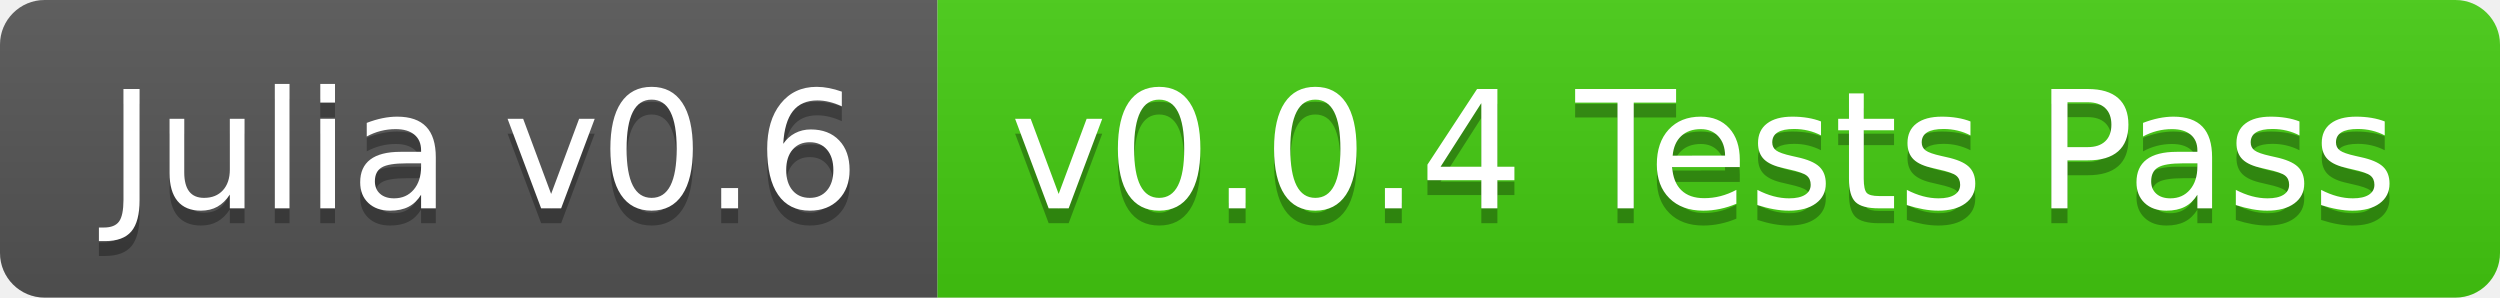
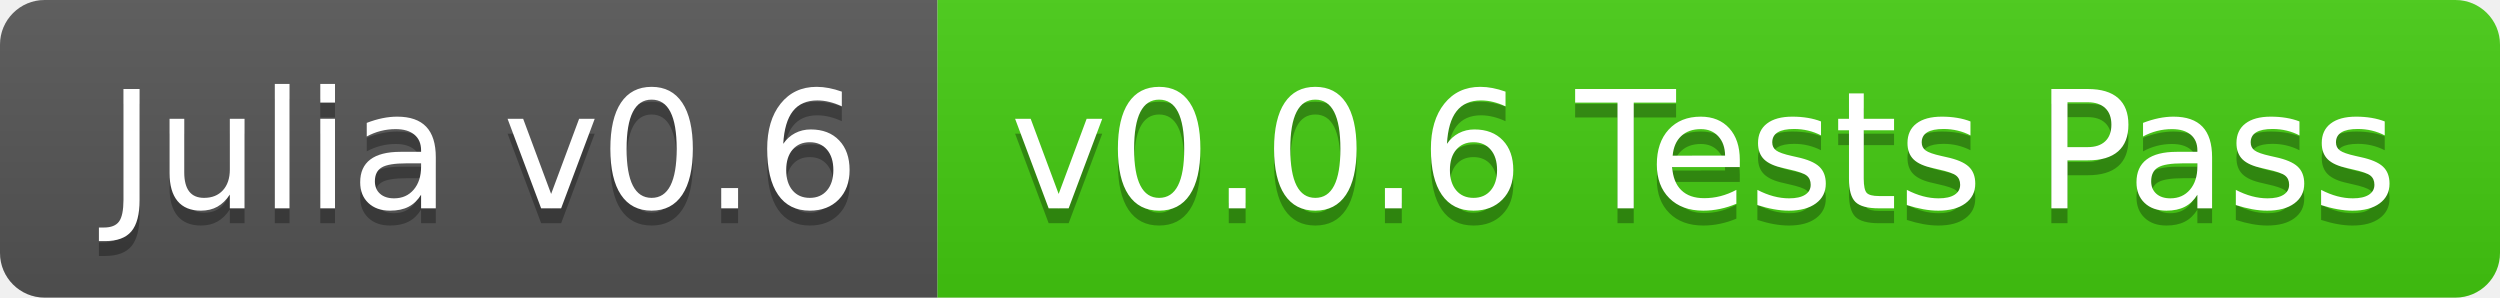
<svg xmlns="http://www.w3.org/2000/svg" width="168" height="20">
  <linearGradient id="b" x2="0" y2="100%">
    <stop offset="0" stop-color="#bbb" stop-opacity=".1" />
    <stop offset="1" stop-opacity=".1" />
  </linearGradient>
  <clipPath id="a">
    <rect width="168" height="20" rx="3" fill="#fff" />
  </clipPath>
  <g clip-path="url(#a)">
    <path fill="#555" d="M0 0h63v20H0z" />
    <path fill="#4c1" d="M63 0h105v20H63z" />
    <path fill="url(#b)" d="M0 0h168v20H0z" />
  </g>
  <g fill="#fff" text-anchor="middle" font-family="DejaVu Sans,Verdana,Geneva,sans-serif" font-size="110">
    <text x="325" y="150" fill="#010101" fill-opacity=".3" transform="scale(.1)" textLength="530">Julia v0.6</text>
    <text x="325" y="140" transform="scale(.1)" textLength="530">Julia v0.6</text>
-     <text x="1145" y="150" fill="#010101" fill-opacity=".3" transform="scale(.1)" textLength="950">v0.0.4 Tests Pass</text>
-     <text x="1145" y="140" transform="scale(.1)" textLength="950">v0.0.4 Tests Pass</text>
+     <text x="1145" y="150" fill="#010101" fill-opacity=".3" transform="scale(.1)" textLength="950">v0.0.6 Tests Pass</text>
+     <text x="1145" y="140" transform="scale(.1)" textLength="950">v0.0.6 Tests Pass</text>
  </g>
</svg>
